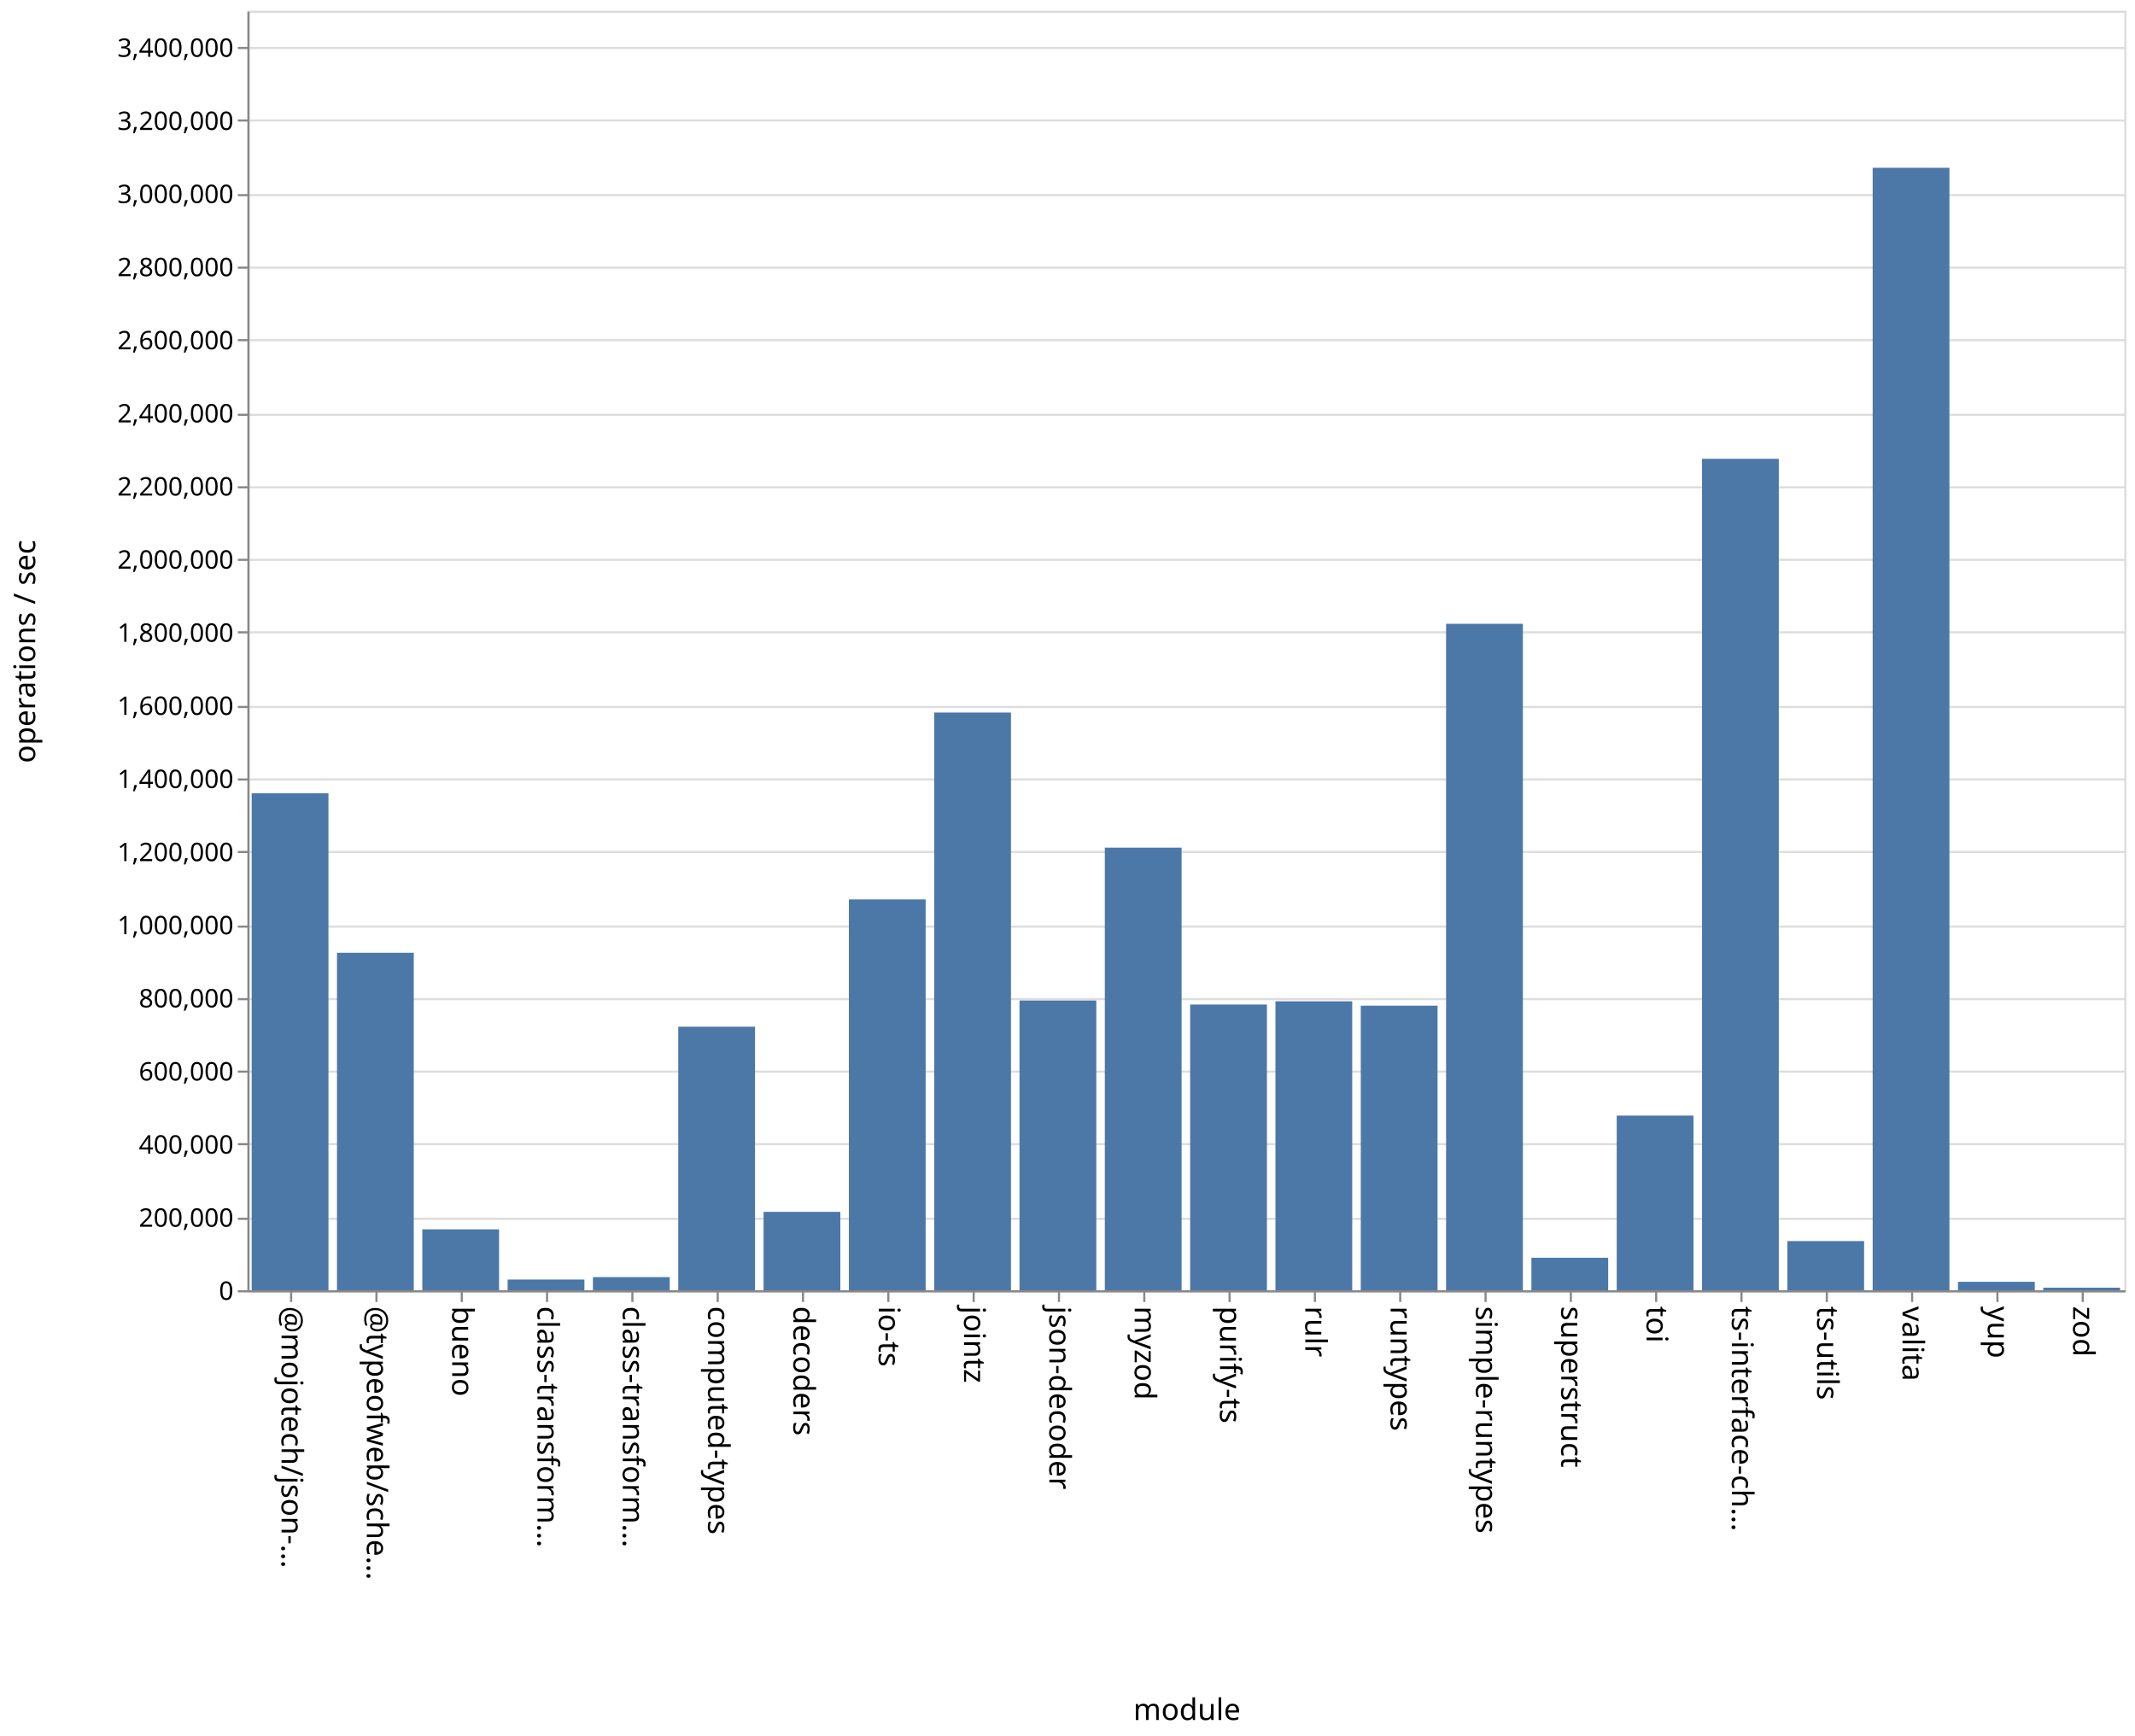
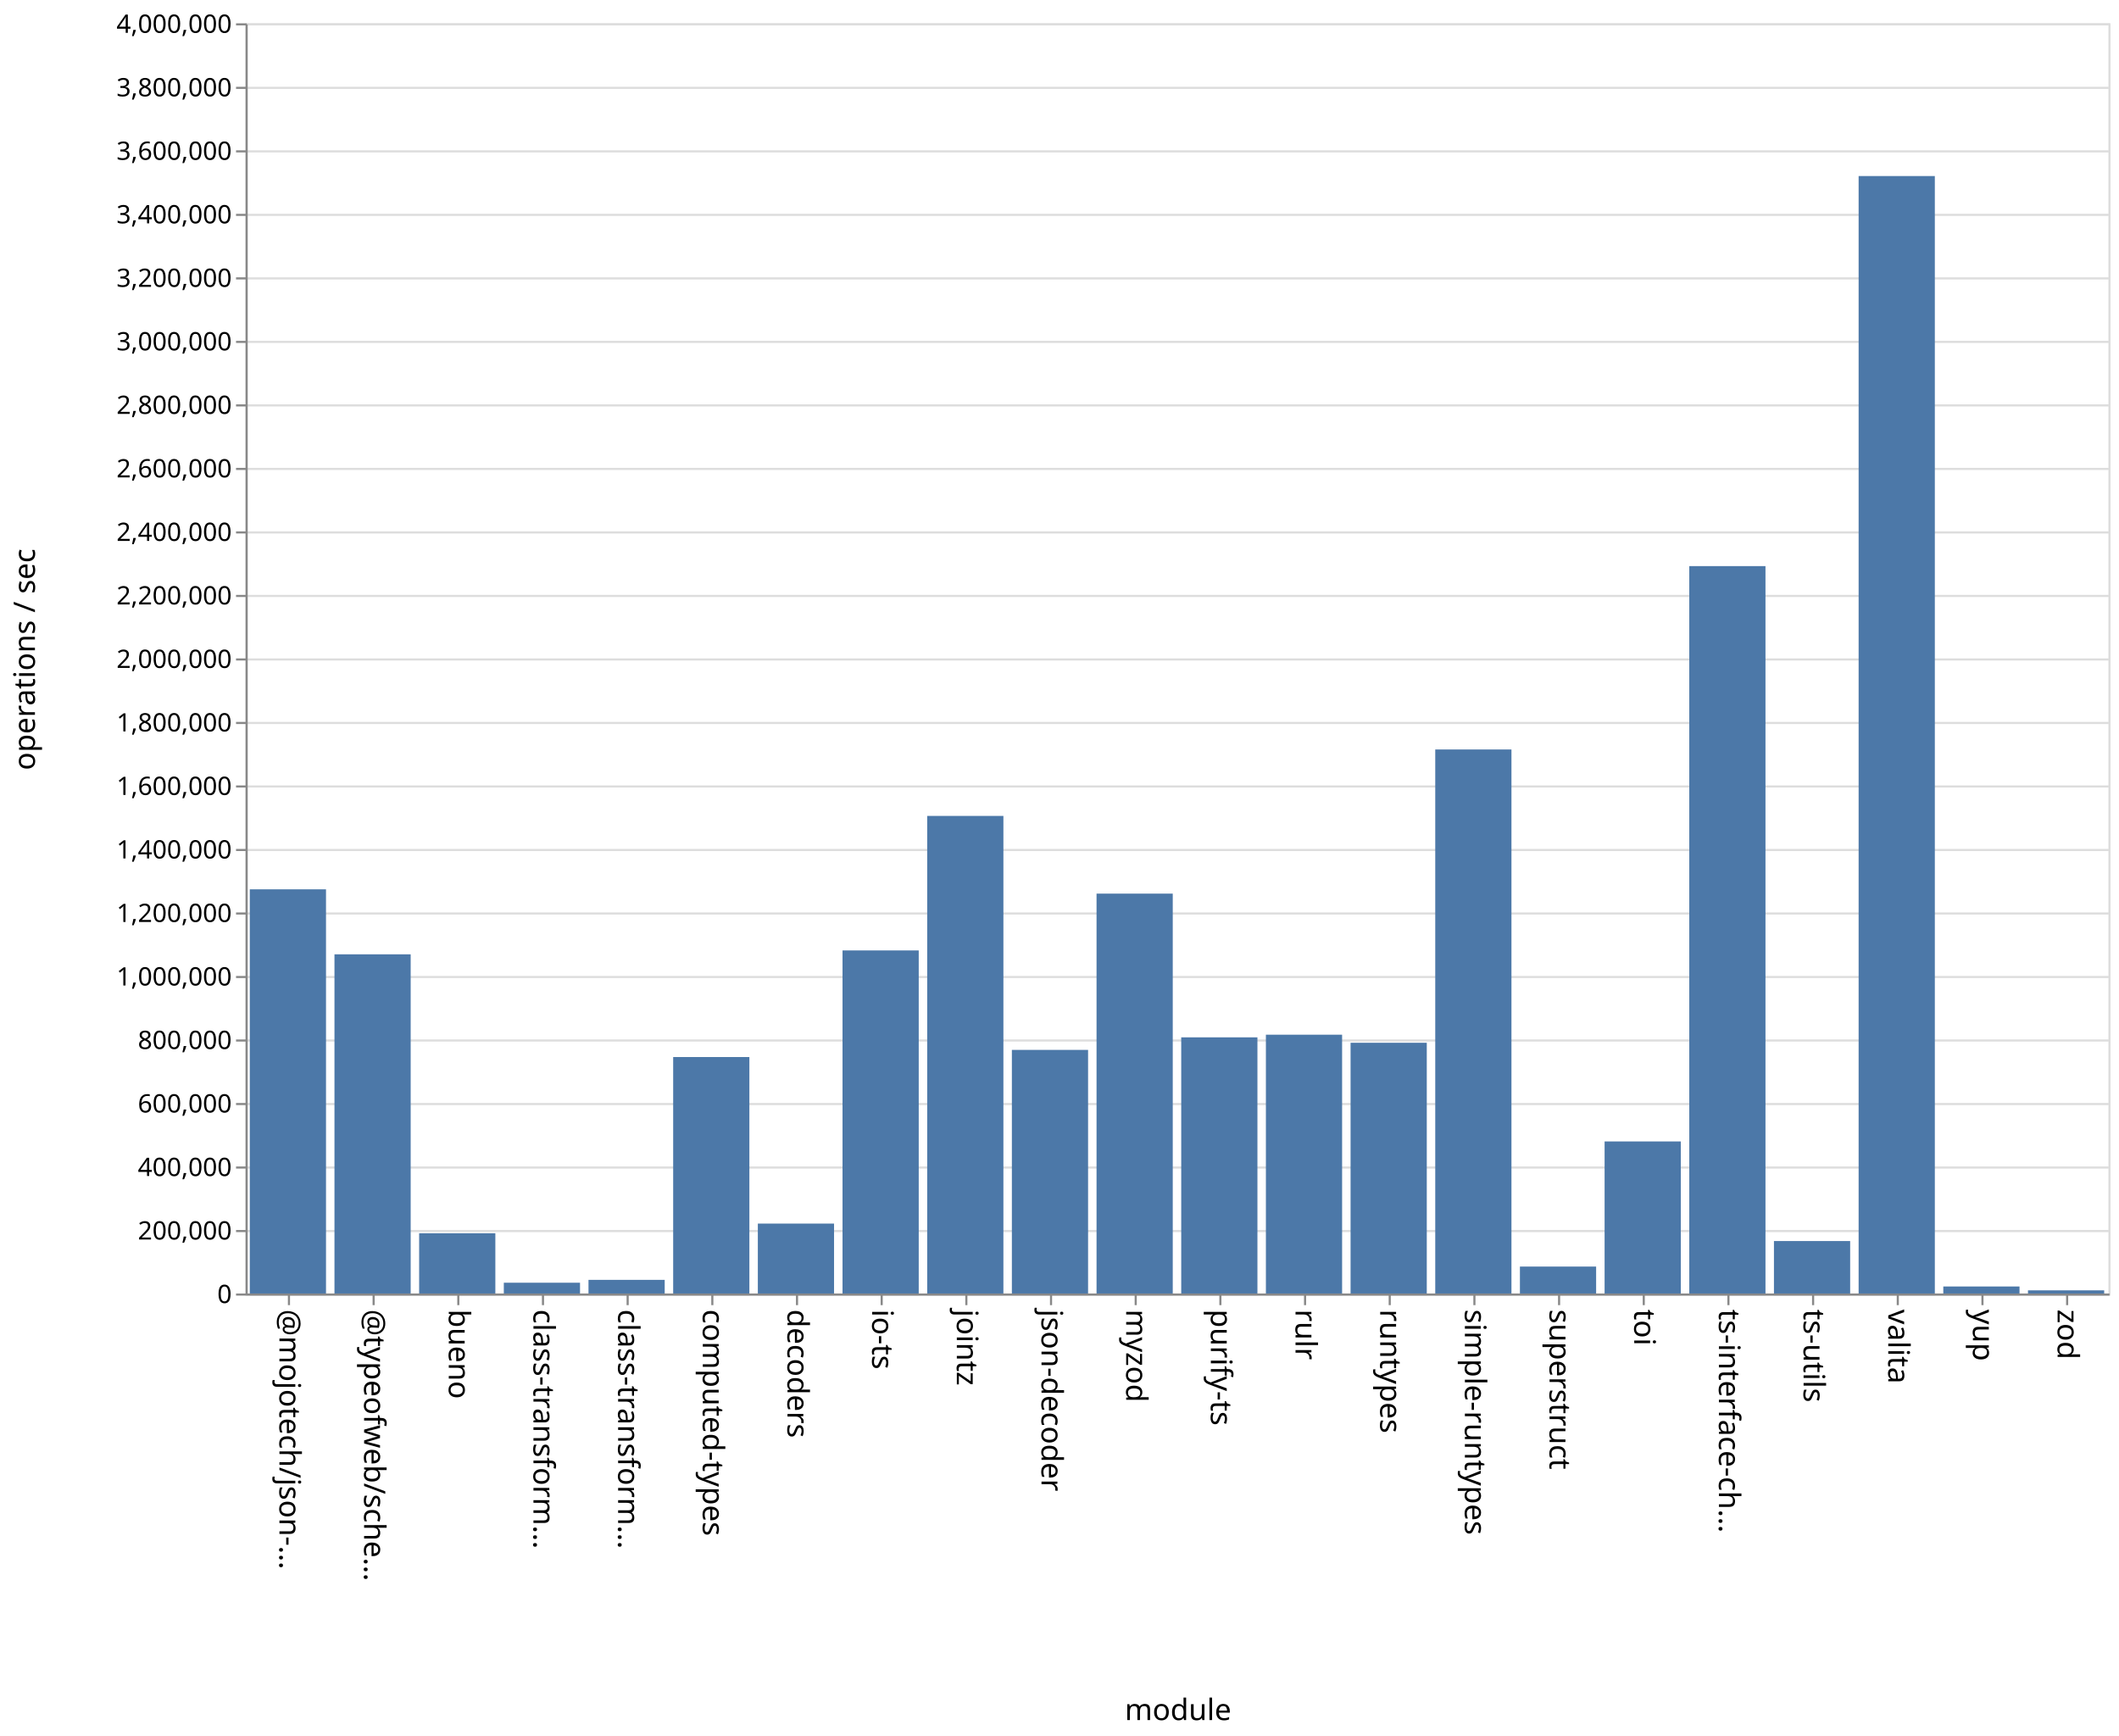
- <svg xmlns="http://www.w3.org/2000/svg" class="marks" width="1001" height="814">
-   <path fill="#fff" d="M0 0h1001v814H0z" />
+ <svg xmlns="http://www.w3.org/2000/svg" class="marks" width="1001" height="820">
+   <path fill="#fff" d="M0 0h1001v820H0z" />
  <g class="mark-group role-frame root" aria-roledescription="group mark container" fill="none" stroke-miterlimit="10">
-     <path class="background" aria-hidden="true" d="M116.5 5.5h880v600h-880z" stroke="#ddd" />
-     <g class="mark-group role-axis" aria-roledescription="axis" aria-label="Y-axis for a linear scale with values from 0 to 3,500,000">
-       <path class="background" aria-hidden="true" d="M116.5 5.5z" pointer-events="none" />
+     <path class="background" aria-hidden="true" d="M116.5 11.5h880v600h-880z" stroke="#ddd" />
+     <g class="mark-group role-axis" aria-roledescription="axis" aria-label="Y-axis for a linear scale with values from 0 to 4,000,000">
+       <path class="background" aria-hidden="true" d="M116.5 11.5z" pointer-events="none" />
      <g class="mark-rule role-axis-grid" pointer-events="none" stroke="#ddd">
-         <path d="M116.5 605.5h880M116.5 571.5h880M116.5 536.5h880M116.5 502.5h880M116.5 468.5h880M116.5 434.5h880M116.5 399.5h880M116.5 365.5h880M116.5 331.5h880M116.5 296.5h880M116.5 262.5h880M116.5 228.5h880M116.5 194.5h880M116.5 159.5h880M116.5 125.5h880M116.5 91.5h880M116.5 56.5h880M116.5 22.5h880" />
+         <path d="M116.5 611.5h880M116.5 581.5h880M116.5 551.5h880M116.5 521.5h880M116.5 491.5h880M116.5 461.5h880M116.5 431.5h880M116.5 401.5h880M116.5 371.5h880M116.5 341.5h880M116.5 311.5h880M116.5 281.5h880M116.5 251.5h880M116.5 221.5h880M116.5 191.5h880M116.5 161.5h880M116.5 131.5h880M116.5 101.5h880M116.5 71.5h880M116.5 41.5h880M116.5 11.5h880" />
      </g>
    </g>
    <g class="mark-group role-axis" aria-roledescription="axis" aria-label="X-axis titled 'module' for a discrete scale with 22 values: @mojotech/json-type-validation, @typeofweb/schema, bueno, class-transformer-validator-async, class-transformer-validator-sync, ending with zod">
-       <path class="background" aria-hidden="true" d="M116.5 605.5z" pointer-events="none" />
+       <path class="background" aria-hidden="true" d="M116.5 611.5z" pointer-events="none" />
      <g class="mark-rule role-axis-tick" pointer-events="none" stroke="#888">
-         <path d="M136.5 605.5v5M176.5 605.5v5M216.5 605.5v5M256.5 605.5v5M296.5 605.5v5M336.5 605.5v5M376.5 605.5v5M416.5 605.5v5M456.5 605.5v5M496.5 605.5v5M536.5 605.5v5M576.5 605.5v5M616.5 605.5v5M656.5 605.5v5M696.5 605.5v5M736.5 605.5v5M776.5 605.5v5M816.5 605.5v5M856.5 605.5v5M896.5 605.5v5M936.5 605.5v5M976.5 605.5v5" />
+         <path d="M136.5 611.5v5M176.5 611.5v5M216.5 611.5v5M256.5 611.5v5M296.5 611.5v5M336.5 611.5v5M376.5 611.5v5M416.5 611.5v5M456.5 611.5v5M496.5 611.5v5M536.5 611.5v5M576.5 611.5v5M616.5 611.5v5M656.5 611.5v5M696.5 611.5v5M736.5 611.5v5M776.5 611.5v5M816.5 611.5v5M856.5 611.5v5M896.5 611.5v5M936.5 611.5v5M976.5 611.5v5" />
      </g>
      <g class="mark-text role-axis-label" pointer-events="none" font-family="sans-serif" font-size="14" fill="#000">
-         <text transform="rotate(90 -240.25 372.25)">@mojotech/json-…</text>
-         <text transform="rotate(90 -220.25 392.25)">@typeofweb/sche…</text>
-         <text transform="rotate(90 -200.25 412.25)">bueno</text>
-         <text transform="rotate(90 -180.25 432.25)">class-transform…</text>
-         <text transform="rotate(90 -160.25 452.25)">class-transform…</text>
-         <text transform="rotate(90 -140.25 472.25)">computed-types</text>
-         <text transform="rotate(90 -120.25 492.25)">decoders</text>
-         <text transform="rotate(90 -100.25 512.25)">io-ts</text>
-         <text transform="rotate(90 -80.25 532.25)">jointz</text>
-         <text transform="rotate(90 -60.25 552.25)">json-decoder</text>
-         <text transform="rotate(90 -40.25 572.25)">myzod</text>
-         <text transform="rotate(90 -20.25 592.25)">purify-ts</text>
-         <text transform="rotate(90 -.25 612.25)">rulr</text>
-         <text transform="rotate(90 19.75 632.25)">runtypes</text>
-         <text transform="rotate(90 39.75 652.25)">simple-runtypes</text>
-         <text transform="rotate(90 59.75 672.25)">superstruct</text>
-         <text transform="rotate(90 79.75 692.25)">toi</text>
-         <text transform="rotate(90 99.75 712.25)">ts-interface-ch…</text>
-         <text transform="rotate(90 119.75 732.25)">ts-utils</text>
-         <text transform="rotate(90 139.75 752.25)">valita</text>
-         <text transform="rotate(90 159.75 772.25)">yup</text>
-         <text transform="rotate(90 179.75 792.25)">zod</text>
+         <text transform="rotate(90 -243.25 375.25)">@mojotech/json-…</text>
+         <text transform="rotate(90 -223.25 395.25)">@typeofweb/sche…</text>
+         <text transform="rotate(90 -203.25 415.25)">bueno</text>
+         <text transform="rotate(90 -183.25 435.25)">class-transform…</text>
+         <text transform="rotate(90 -163.25 455.25)">class-transform…</text>
+         <text transform="rotate(90 -143.25 475.25)">computed-types</text>
+         <text transform="rotate(90 -123.25 495.25)">decoders</text>
+         <text transform="rotate(90 -103.25 515.25)">io-ts</text>
+         <text transform="rotate(90 -83.25 535.25)">jointz</text>
+         <text transform="rotate(90 -63.25 555.25)">json-decoder</text>
+         <text transform="rotate(90 -43.25 575.25)">myzod</text>
+         <text transform="rotate(90 -23.25 595.25)">purify-ts</text>
+         <text transform="rotate(90 -3.25 615.25)">rulr</text>
+         <text transform="rotate(90 16.75 635.25)">runtypes</text>
+         <text transform="rotate(90 36.75 655.25)">simple-runtypes</text>
+         <text transform="rotate(90 56.75 675.25)">superstruct</text>
+         <text transform="rotate(90 76.75 695.25)">toi</text>
+         <text transform="rotate(90 96.75 715.25)">ts-interface-ch…</text>
+         <text transform="rotate(90 116.75 735.25)">ts-utils</text>
+         <text transform="rotate(90 136.75 755.25)">valita</text>
+         <text transform="rotate(90 156.75 775.25)">yup</text>
+         <text transform="rotate(90 176.75 795.25)">zod</text>
      </g>
-       <path stroke="#888" d="M116.5 605.5h880" class="mark-rule role-axis-domain" pointer-events="none" />
-       <text text-anchor="middle" transform="translate(556.5 806.5)" font-family="sans-serif" font-size="14" fill="#000" class="mark-text role-axis-title" pointer-events="none">module</text>
+       <path stroke="#888" d="M116.5 611.5h880" class="mark-rule role-axis-domain" pointer-events="none" />
+       <text text-anchor="middle" transform="translate(556.5 812.5)" font-family="sans-serif" font-size="14" fill="#000" class="mark-text role-axis-title" pointer-events="none">module</text>
    </g>
-     <g class="mark-group role-axis" aria-roledescription="axis" aria-label="Y-axis titled 'operations / sec' for a linear scale with values from 0 to 3,500,000">
-       <path class="background" aria-hidden="true" d="M116.5 5.5z" pointer-events="none" />
+     <g class="mark-group role-axis" aria-roledescription="axis" aria-label="Y-axis titled 'operations / sec' for a linear scale with values from 0 to 4,000,000">
+       <path class="background" aria-hidden="true" d="M116.5 11.5z" pointer-events="none" />
      <g class="mark-rule role-axis-tick" pointer-events="none" stroke="#888">
-         <path d="M116.5 605.5h-5M116.5 571.5h-5M116.5 536.5h-5M116.5 502.5h-5M116.5 468.5h-5M116.5 434.5h-5M116.5 399.5h-5M116.5 365.5h-5M116.5 331.5h-5M116.5 296.5h-5M116.5 262.5h-5M116.5 228.5h-5M116.5 194.5h-5M116.5 159.5h-5M116.5 125.5h-5M116.5 91.5h-5M116.5 56.5h-5M116.5 22.5h-5" />
+         <path d="M116.5 611.5h-5M116.5 581.5h-5M116.5 551.5h-5M116.5 521.5h-5M116.5 491.5h-5M116.5 461.5h-5M116.5 431.5h-5M116.5 401.5h-5M116.5 371.5h-5M116.5 341.5h-5M116.5 311.5h-5M116.5 281.5h-5M116.5 251.5h-5M116.5 221.5h-5M116.5 191.5h-5M116.5 161.5h-5M116.5 131.5h-5M116.5 101.5h-5M116.5 71.5h-5M116.5 41.5h-5M116.5 11.5h-5" />
      </g>
      <g class="mark-text role-axis-label" pointer-events="none" text-anchor="end" font-family="sans-serif" font-size="12" fill="#000">
-         <text transform="translate(109.5 609.5)">0</text>
-         <text transform="translate(109.5 575.214)">200,000</text>
-         <text transform="translate(109.5 540.929)">400,000</text>
-         <text transform="translate(109.5 506.643)">600,000</text>
-         <text transform="translate(109.5 472.357)">800,000</text>
-         <text transform="translate(109.5 438.071)">1,000,000</text>
-         <text transform="translate(109.5 403.786)">1,200,000</text>
-         <text transform="translate(109.5 369.5)">1,400,000</text>
-         <text transform="translate(109.5 335.214)">1,600,000</text>
-         <text transform="translate(109.5 300.929)">1,800,000</text>
-         <text transform="translate(109.5 266.643)">2,000,000</text>
-         <text transform="translate(109.5 232.357)">2,200,000</text>
-         <text transform="translate(109.5 198.071)">2,400,000</text>
-         <text transform="translate(109.5 163.786)">2,600,000</text>
-         <text transform="translate(109.5 129.5)">2,800,000</text>
-         <text transform="translate(109.5 95.214)">3,000,000</text>
-         <text transform="translate(109.5 60.929)">3,200,000</text>
-         <text transform="translate(109.5 26.643)">3,400,000</text>
+         <text transform="translate(109.5 615.5)">0</text>
+         <text transform="translate(109.5 585.5)">200,000</text>
+         <text transform="translate(109.5 555.5)">400,000</text>
+         <text transform="translate(109.5 525.5)">600,000</text>
+         <text transform="translate(109.5 495.5)">800,000</text>
+         <text transform="translate(109.5 465.5)">1,000,000</text>
+         <text transform="translate(109.5 435.5)">1,200,000</text>
+         <text transform="translate(109.5 405.5)">1,400,000</text>
+         <text transform="translate(109.5 375.5)">1,600,000</text>
+         <text transform="translate(109.5 345.5)">1,800,000</text>
+         <text transform="translate(109.5 315.5)">2,000,000</text>
+         <text transform="translate(109.5 285.5)">2,200,000</text>
+         <text transform="translate(109.5 255.5)">2,400,000</text>
+         <text transform="translate(109.5 225.5)">2,600,000</text>
+         <text transform="translate(109.5 195.5)">2,800,000</text>
+         <text transform="translate(109.5 165.5)">3,000,000</text>
+         <text transform="translate(109.5 135.5)">3,200,000</text>
+         <text transform="translate(109.5 105.5)">3,400,000</text>
+         <text transform="translate(109.5 75.5)">3,600,000</text>
+         <text transform="translate(109.5 45.5)">3,800,000</text>
+         <text transform="translate(109.5 15.5)">4,000,000</text>
      </g>
-       <path stroke="#888" d="M116.5 605.5V5.5" class="mark-rule role-axis-domain" pointer-events="none" />
-       <text text-anchor="middle" transform="rotate(-90 161 144.5)" font-family="sans-serif" font-size="14" fill="#000" class="mark-text role-axis-title" pointer-events="none">operations / sec</text>
+       <path stroke="#888" d="M116.5 611.5v-600" class="mark-rule role-axis-domain" pointer-events="none" />
+       <text text-anchor="middle" transform="rotate(-90 164 147.5)" font-family="sans-serif" font-size="14" fill="#000" class="mark-text role-axis-title" pointer-events="none">operations / sec</text>
    </g>
    <g class="mark-rect role-mark marks" aria-roledescription="rect mark container" fill="#4c78a8">
-       <path d="M198 576.436h36V605h-36zM238 599.98h36V605h-36zM278 598.846h36V605h-36zM318 481.425h36V605h-36zM358 568.242h36V605h-36zM398 421.742h36V605h-36zM438 334.115h36V605h-36zM478 469.134h36V605h-36zM118 371.945h36V605h-36zM518 397.467h36V605h-36zM558 471.031h36V605h-36zM598 469.508h36V605h-36zM638 471.562h36V605h-36zM678 292.496h36V605h-36zM718 589.759h36V605h-36zM758 523.096h36V605h-36zM798 215.142h36V605h-36zM838 581.947h36V605h-36zM158 446.76h36V605h-36zM878 78.676h36V605h-36zM918 601.029h36V605h-36zM958 603.788h36V605h-36z" />
+       <path d="M198 582.533h36V611h-36zM238 605.906h36V611h-36zM278 604.556h36V611h-36zM318 499.302h36V611h-36zM358 577.972h36V611h-36zM398 448.948h36V611h-36zM438 385.41h36V611h-36zM478 495.932h36V611h-36zM118 420.082h36V611h-36zM518 422.11h36V611h-36zM558 490.002h36V611h-36zM598 488.753h36V611h-36zM638 492.559h36V611h-36zM678 354.024h36V611h-36zM718 598.278h36V611h-36zM758 539.173h36V611h-36zM798 267.406h36V611h-36zM838 586.218h36V611h-36zM158 450.785h36V611h-36zM878 83.156h36V611h-36zM918 607.685h36V611h-36zM958 609.51h36V611h-36z" />
    </g>
  </g>
</svg>
